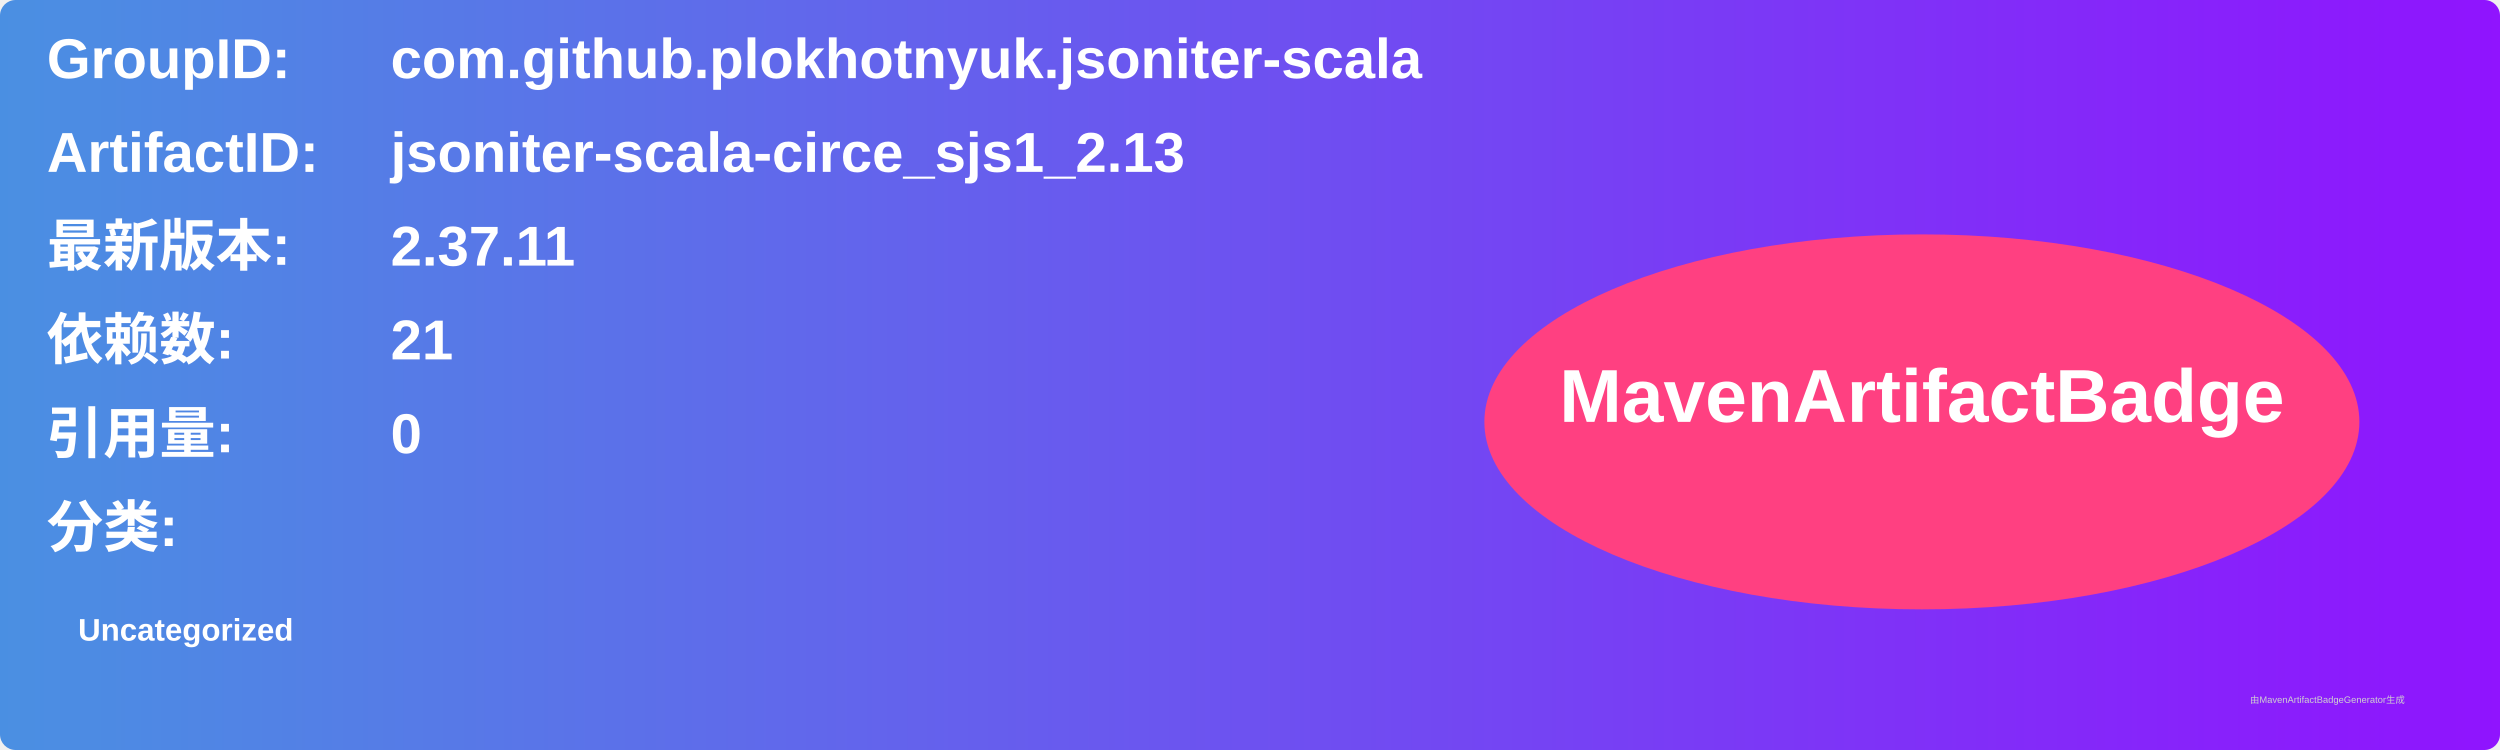
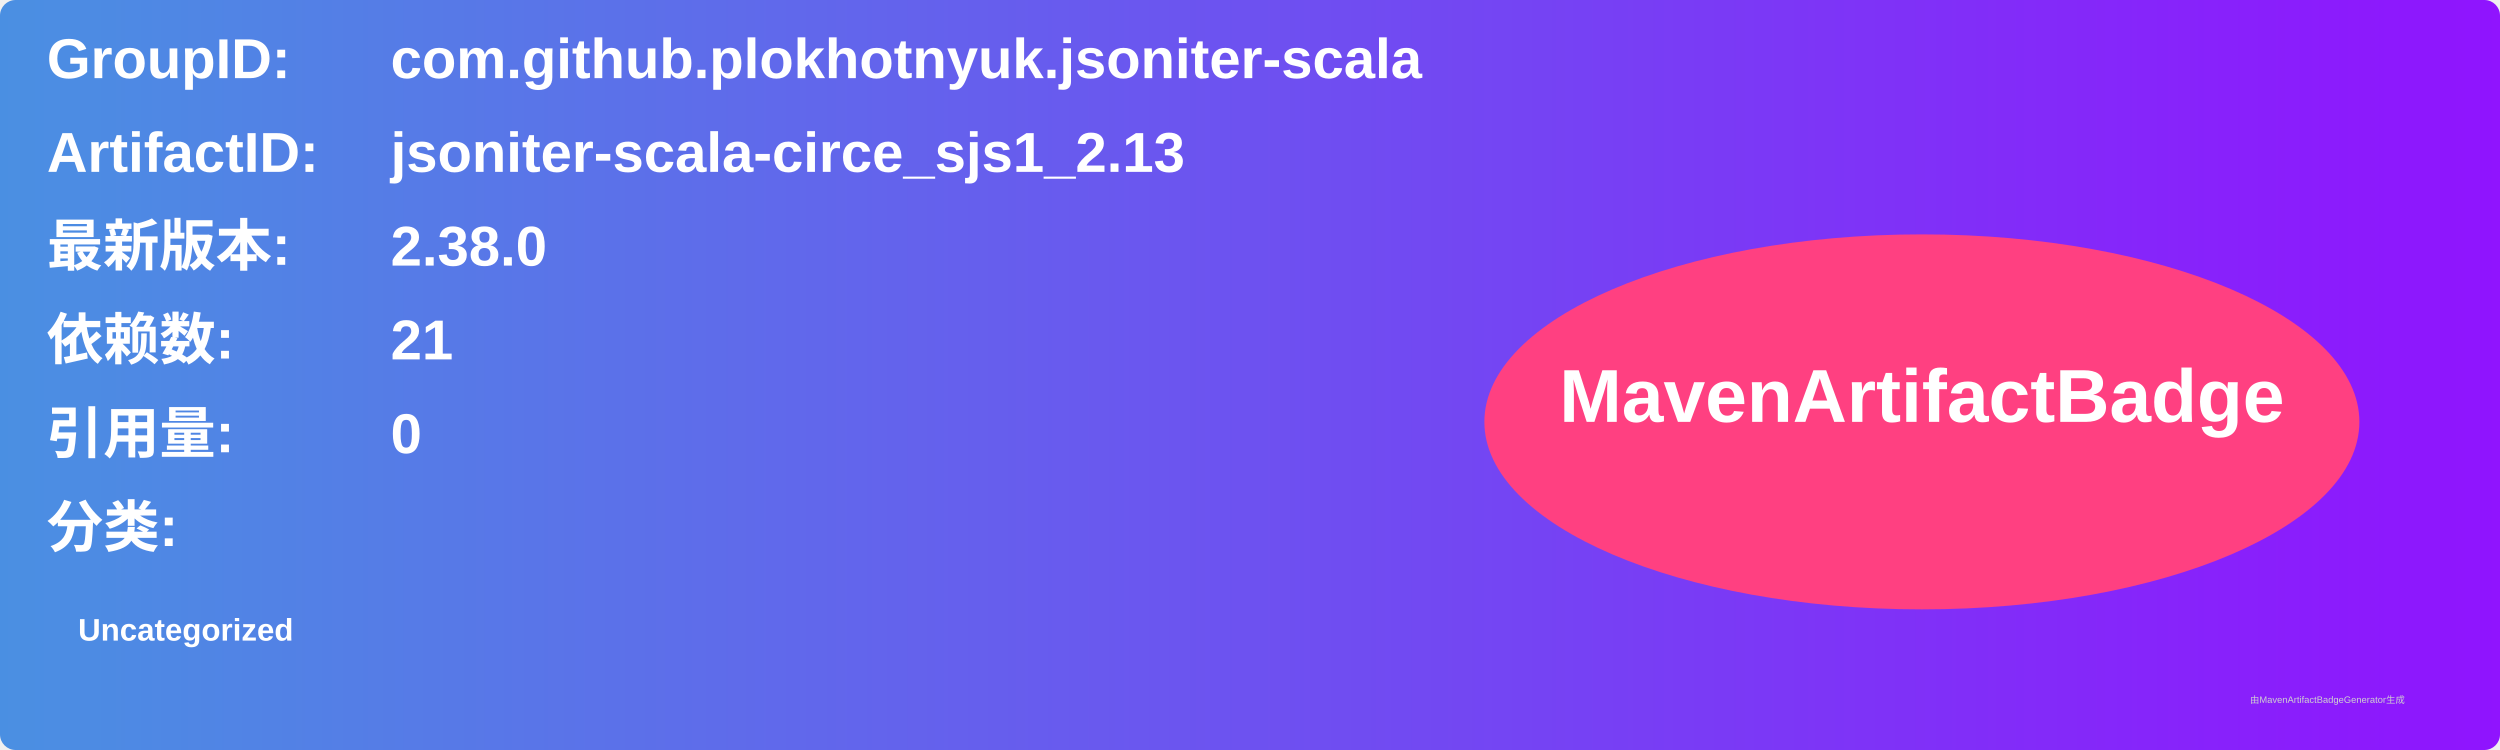
<svg xmlns="http://www.w3.org/2000/svg" width="800" height="240" viewBox="0 0 800 240">
  <linearGradient id="grad" x1="0%" y1="0%" x2="100%" y2="0%">
    <stop offset="0%" stop-color="#4a90e2" />
    <stop offset="100%" stop-color="#9013fe" />
  </linearGradient>
  <rect width="100%" height="100%" rx="5" ry="5" fill="url(#grad)" />
  <g transform="translate(15, 15)">
    <text x="0" y="10" font-family="Arial" font-size="18" fill="white" font-weight="bold" width="260">GroupID:</text>
    <text x="110" y="10" font-family="Arial" font-size="18" fill="white" font-weight="bold" width="460">com.github.plokhotnyuk.jsoniter-scala</text>
    <text x="0" y="40" font-family="Arial" font-size="18" fill="white" font-weight="bold" width="260">ArtifactID:</text>
    <text x="110" y="40" font-family="Arial" font-size="18" fill="white" font-weight="bold" width="460">jsoniter-scala-circe_sjs1_2.13</text>
    <text x="0" y="70" font-family="Arial" font-size="18" fill="white" font-weight="bold">最新版本:</text>
    <text x="110" y="70" font-family="Arial" font-size="18" fill="white" font-weight="bold">
-       <tspan font-weight="bold">2.37.11</tspan>
+       <tspan font-weight="bold">2.38.0</tspan>
    </text>
    <text x="0" y="100" font-family="Arial" font-size="18" fill="white" font-weight="bold">依赖数: </text>
    <text x="110" y="100" font-family="Arial" font-size="18" fill="white">
      <tspan font-weight="bold">21</tspan>
    </text>
    <text x="0" y="130" font-family="Arial" font-size="18" fill="white" font-weight="bold">引用量: </text>
    <text x="110" y="130" font-family="Arial" font-size="18" fill="white">
      <tspan font-weight="bold">0</tspan>
    </text>
    <text x="0" y="160" font-family="Arial" font-size="18" fill="white" font-weight="bold">分类:</text>
    <text x="10" y="190" font-family="Arial" font-size="10" fill="white">
      <tspan font-weight="bold">Uncategorized</tspan>
    </text>
    <ellipse cx="600" cy="120" rx="140" ry="60" fill="#ff4081" />
    <text x="600" y="120" text-anchor="middle" font-family="Arial" font-size="24" fill="white" font-weight="bold">MavenArtifactBadge</text>
  </g>
  <text x="720" y="225" font-family="Arial" font-size="3" fill="#d0d0d0">由MavenArtifactBadgeGenerator生成</text>
</svg>
